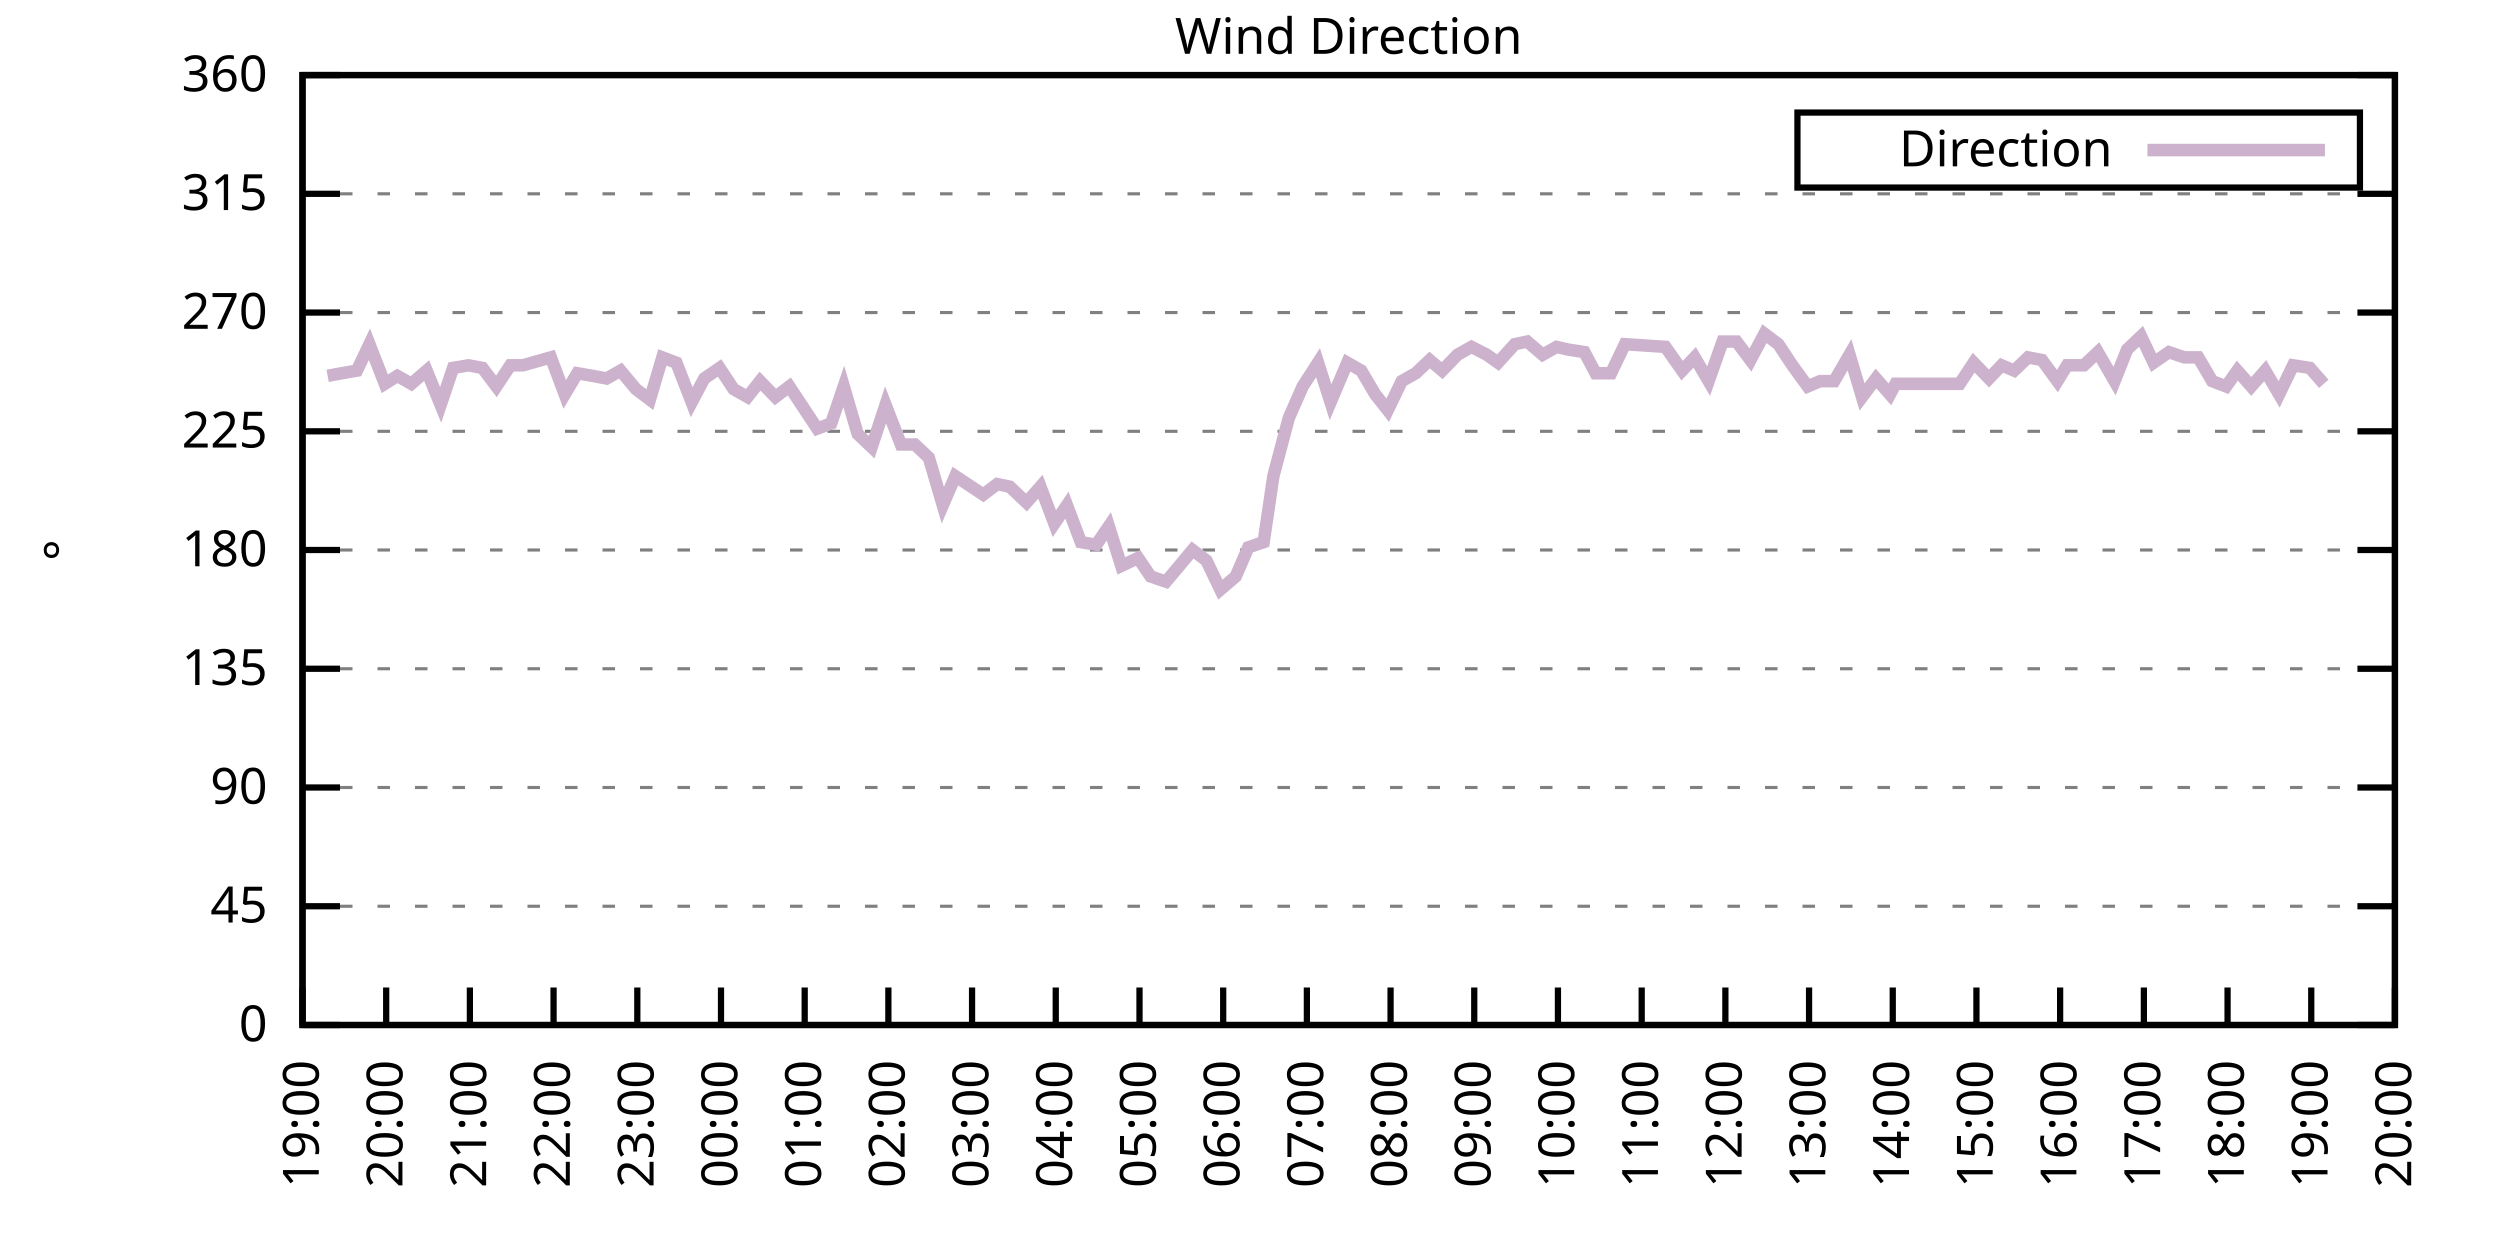
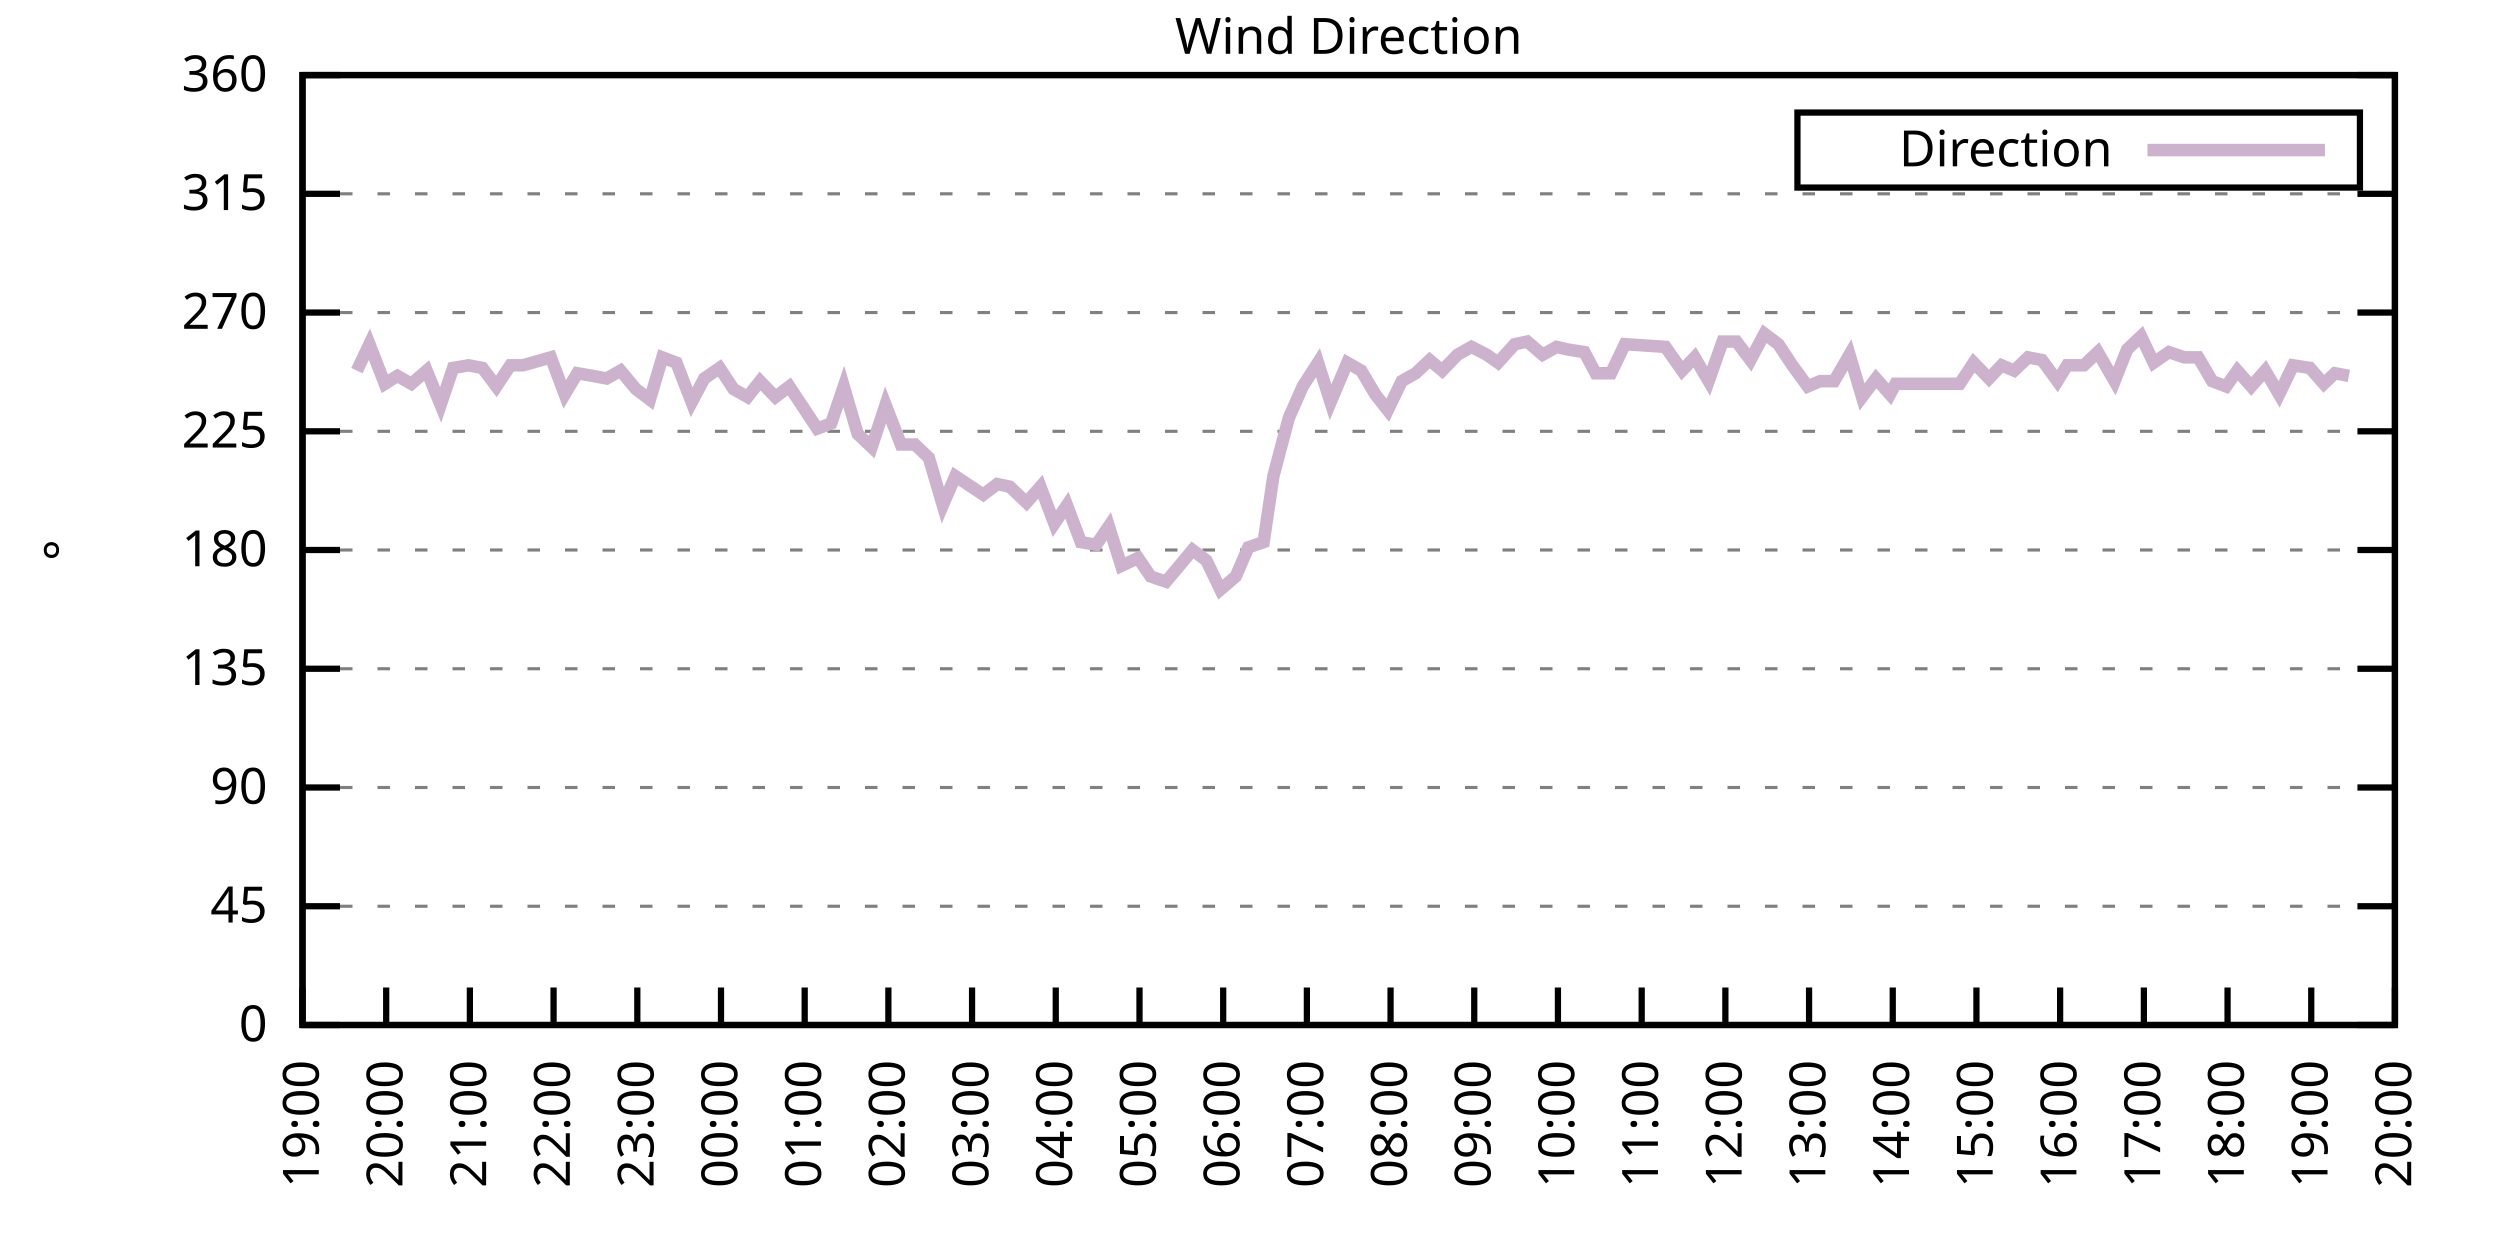
<svg xmlns="http://www.w3.org/2000/svg" xmlns:xlink="http://www.w3.org/1999/xlink" width="400" height="200" viewBox="0 0 400 200">
  <g id="gnuplot_canvas">
    <rect x="0" y="0" width="400" height="200" fill="none" />
    <defs>
      <circle id="gpDot" r="0.5" stroke-width="0.5" stroke="currentColor" />
      <path id="gpPt0" stroke-width="0.333" stroke="currentColor" d="M-1,0 h2 M0,-1 v2" />
      <path id="gpPt1" stroke-width="0.333" stroke="currentColor" d="M-1,-1 L1,1 M1,-1 L-1,1" />
      <path id="gpPt2" stroke-width="0.333" stroke="currentColor" d="M-1,0 L1,0 M0,-1 L0,1 M-1,-1 L1,1 M-1,1 L1,-1" />
      <rect id="gpPt3" stroke-width="0.333" stroke="currentColor" x="-1" y="-1" width="2" height="2" />
      <rect id="gpPt4" stroke-width="0.333" stroke="currentColor" fill="currentColor" x="-1" y="-1" width="2" height="2" />
      <circle id="gpPt5" stroke-width="0.333" stroke="currentColor" cx="0" cy="0" r="1" />
      <use xlink:href="#gpPt5" id="gpPt6" fill="currentColor" stroke="none" />
      <path id="gpPt7" stroke-width="0.333" stroke="currentColor" d="M0,-1.33 L-1.33,0.67 L1.33,0.67 z" />
      <use xlink:href="#gpPt7" id="gpPt8" fill="currentColor" stroke="none" />
      <use xlink:href="#gpPt7" id="gpPt9" stroke="currentColor" transform="rotate(180)" />
      <use xlink:href="#gpPt9" id="gpPt10" fill="currentColor" stroke="none" />
      <use xlink:href="#gpPt3" id="gpPt11" stroke="currentColor" transform="rotate(45)" />
      <use xlink:href="#gpPt11" id="gpPt12" fill="currentColor" stroke="none" />
      <path id="gpPt13" stroke-width="0.333" stroke="currentColor" d="M0,1.330 L1.265,0.411 L0.782,-1.067 L-0.782,-1.076 L-1.265,0.411 z" />
      <use xlink:href="#gpPt13" id="gpPt14" fill="currentColor" stroke="none" />
      <filter id="textbox" filterUnits="objectBoundingBox" x="0" y="0" height="1" width="1">
        <feFlood flood-color="white" flood-opacity="1" result="bgnd" />
        <feComposite in="SourceGraphic" in2="bgnd" operator="atop" />
      </filter>
      <filter id="greybox" filterUnits="objectBoundingBox" x="0" y="0" height="1" width="1">
        <feFlood flood-color="lightgrey" flood-opacity="1" result="grey" />
        <feComposite in="SourceGraphic" in2="grey" operator="atop" />
      </filter>
    </defs>
    <g fill="none" color="white" stroke="currentColor" stroke-width="1.00" stroke-linecap="butt" stroke-linejoin="miter">
</g>
    <g fill="none" color="black" stroke="currentColor" stroke-width="1.00" stroke-linecap="butt" stroke-linejoin="miter">
      <g stroke="none" shape-rendering="crispEdges">
        <polygon fill="rgb(255, 255, 255)" points="48.40,164.00 383.18,164.00 383.18,12.02 48.40,12.02 " />
      </g>
    </g>
    <g fill="none" color="black" stroke="currentColor" stroke-width="1.00" stroke-linecap="butt" stroke-linejoin="miter">
</g>
    <g fill="none" color="black" stroke="black" stroke-width="0.50" stroke-linecap="butt" stroke-linejoin="miter">
</g>
    <g fill="none" color="gray" stroke="currentColor" stroke-width="0.50" stroke-linecap="butt" stroke-linejoin="miter">
      <path stroke="gray" stroke-dasharray="2,4" class="gridline" d="M48.40,164.00 L383.19,164.00  " />
    </g>
    <g fill="none" color="gray" stroke="gray" stroke-width="1.00" stroke-linecap="butt" stroke-linejoin="miter">
</g>
    <g fill="none" color="black" stroke="currentColor" stroke-width="1.00" stroke-linecap="butt" stroke-linejoin="miter">
      <path stroke="black" d="M48.40,164.00 L54.40,164.00 M383.19,164.00 L377.19,164.00  " />
      <g transform="translate(42.80,166.60)" stroke="none" fill="black" font-family="Sans" font-size="8.00" text-anchor="end">
        <text>
          <tspan font-family="Sans"> 0</tspan>
        </text>
      </g>
    </g>
    <g fill="none" color="black" stroke="currentColor" stroke-width="1.00" stroke-linecap="butt" stroke-linejoin="miter">
</g>
    <g fill="none" color="black" stroke="black" stroke-width="0.50" stroke-linecap="butt" stroke-linejoin="miter">
</g>
    <g fill="none" color="gray" stroke="currentColor" stroke-width="0.50" stroke-linecap="butt" stroke-linejoin="miter">
      <path stroke="gray" stroke-dasharray="2,4" class="gridline" d="M48.40,145.00 L383.19,145.00  " />
    </g>
    <g fill="none" color="gray" stroke="gray" stroke-width="1.00" stroke-linecap="butt" stroke-linejoin="miter">
</g>
    <g fill="none" color="black" stroke="currentColor" stroke-width="1.00" stroke-linecap="butt" stroke-linejoin="miter">
      <path stroke="black" d="M48.40,145.00 L54.40,145.00 M383.19,145.00 L377.19,145.00  " />
      <g transform="translate(42.80,147.60)" stroke="none" fill="black" font-family="Sans" font-size="8.00" text-anchor="end">
        <text>
          <tspan font-family="Sans"> 45</tspan>
        </text>
      </g>
    </g>
    <g fill="none" color="black" stroke="currentColor" stroke-width="1.00" stroke-linecap="butt" stroke-linejoin="miter">
</g>
    <g fill="none" color="black" stroke="black" stroke-width="0.50" stroke-linecap="butt" stroke-linejoin="miter">
</g>
    <g fill="none" color="gray" stroke="currentColor" stroke-width="0.50" stroke-linecap="butt" stroke-linejoin="miter">
      <path stroke="gray" stroke-dasharray="2,4" class="gridline" d="M48.40,126.00 L383.19,126.00  " />
    </g>
    <g fill="none" color="gray" stroke="gray" stroke-width="1.00" stroke-linecap="butt" stroke-linejoin="miter">
</g>
    <g fill="none" color="black" stroke="currentColor" stroke-width="1.00" stroke-linecap="butt" stroke-linejoin="miter">
      <path stroke="black" d="M48.40,126.00 L54.40,126.00 M383.19,126.00 L377.19,126.00  " />
      <g transform="translate(42.80,128.60)" stroke="none" fill="black" font-family="Sans" font-size="8.00" text-anchor="end">
        <text>
          <tspan font-family="Sans"> 90</tspan>
        </text>
      </g>
    </g>
    <g fill="none" color="black" stroke="currentColor" stroke-width="1.00" stroke-linecap="butt" stroke-linejoin="miter">
</g>
    <g fill="none" color="black" stroke="black" stroke-width="0.50" stroke-linecap="butt" stroke-linejoin="miter">
</g>
    <g fill="none" color="gray" stroke="currentColor" stroke-width="0.50" stroke-linecap="butt" stroke-linejoin="miter">
      <path stroke="gray" stroke-dasharray="2,4" class="gridline" d="M48.40,107.00 L383.19,107.00  " />
    </g>
    <g fill="none" color="gray" stroke="gray" stroke-width="1.00" stroke-linecap="butt" stroke-linejoin="miter">
</g>
    <g fill="none" color="black" stroke="currentColor" stroke-width="1.00" stroke-linecap="butt" stroke-linejoin="miter">
      <path stroke="black" d="M48.40,107.00 L54.40,107.00 M383.19,107.00 L377.19,107.00  " />
      <g transform="translate(42.80,109.60)" stroke="none" fill="black" font-family="Sans" font-size="8.00" text-anchor="end">
        <text>
          <tspan font-family="Sans"> 135</tspan>
        </text>
      </g>
    </g>
    <g fill="none" color="black" stroke="currentColor" stroke-width="1.00" stroke-linecap="butt" stroke-linejoin="miter">
</g>
    <g fill="none" color="black" stroke="black" stroke-width="0.50" stroke-linecap="butt" stroke-linejoin="miter">
</g>
    <g fill="none" color="gray" stroke="currentColor" stroke-width="0.50" stroke-linecap="butt" stroke-linejoin="miter">
      <path stroke="gray" stroke-dasharray="2,4" class="gridline" d="M48.40,88.00 L383.19,88.00  " />
    </g>
    <g fill="none" color="gray" stroke="gray" stroke-width="1.00" stroke-linecap="butt" stroke-linejoin="miter">
</g>
    <g fill="none" color="black" stroke="currentColor" stroke-width="1.00" stroke-linecap="butt" stroke-linejoin="miter">
      <path stroke="black" d="M48.40,88.00 L54.40,88.00 M383.19,88.00 L377.19,88.00  " />
      <g transform="translate(42.80,90.60)" stroke="none" fill="black" font-family="Sans" font-size="8.00" text-anchor="end">
        <text>
          <tspan font-family="Sans"> 180</tspan>
        </text>
      </g>
    </g>
    <g fill="none" color="black" stroke="currentColor" stroke-width="1.00" stroke-linecap="butt" stroke-linejoin="miter">
</g>
    <g fill="none" color="black" stroke="black" stroke-width="0.50" stroke-linecap="butt" stroke-linejoin="miter">
</g>
    <g fill="none" color="gray" stroke="currentColor" stroke-width="0.50" stroke-linecap="butt" stroke-linejoin="miter">
      <path stroke="gray" stroke-dasharray="2,4" class="gridline" d="M48.40,69.01 L383.19,69.01  " />
    </g>
    <g fill="none" color="gray" stroke="gray" stroke-width="1.00" stroke-linecap="butt" stroke-linejoin="miter">
</g>
    <g fill="none" color="black" stroke="currentColor" stroke-width="1.00" stroke-linecap="butt" stroke-linejoin="miter">
      <path stroke="black" d="M48.40,69.01 L54.40,69.01 M383.19,69.01 L377.19,69.01  " />
      <g transform="translate(42.80,71.61)" stroke="none" fill="black" font-family="Sans" font-size="8.00" text-anchor="end">
        <text>
          <tspan font-family="Sans"> 225</tspan>
        </text>
      </g>
    </g>
    <g fill="none" color="black" stroke="currentColor" stroke-width="1.00" stroke-linecap="butt" stroke-linejoin="miter">
</g>
    <g fill="none" color="black" stroke="black" stroke-width="0.50" stroke-linecap="butt" stroke-linejoin="miter">
</g>
    <g fill="none" color="gray" stroke="currentColor" stroke-width="0.50" stroke-linecap="butt" stroke-linejoin="miter">
      <path stroke="gray" stroke-dasharray="2,4" class="gridline" d="M48.40,50.01 L383.19,50.01  " />
    </g>
    <g fill="none" color="gray" stroke="gray" stroke-width="1.00" stroke-linecap="butt" stroke-linejoin="miter">
</g>
    <g fill="none" color="black" stroke="currentColor" stroke-width="1.00" stroke-linecap="butt" stroke-linejoin="miter">
      <path stroke="black" d="M48.40,50.01 L54.40,50.01 M383.19,50.01 L377.19,50.01  " />
      <g transform="translate(42.80,52.61)" stroke="none" fill="black" font-family="Sans" font-size="8.00" text-anchor="end">
        <text>
          <tspan font-family="Sans"> 270</tspan>
        </text>
      </g>
    </g>
    <g fill="none" color="black" stroke="currentColor" stroke-width="1.00" stroke-linecap="butt" stroke-linejoin="miter">
</g>
    <g fill="none" color="black" stroke="black" stroke-width="0.50" stroke-linecap="butt" stroke-linejoin="miter">
</g>
    <g fill="none" color="gray" stroke="currentColor" stroke-width="0.50" stroke-linecap="butt" stroke-linejoin="miter">
      <path stroke="gray" stroke-dasharray="2,4" class="gridline" d="M48.40,31.01 L383.19,31.01  " />
    </g>
    <g fill="none" color="gray" stroke="gray" stroke-width="1.00" stroke-linecap="butt" stroke-linejoin="miter">
</g>
    <g fill="none" color="black" stroke="currentColor" stroke-width="1.00" stroke-linecap="butt" stroke-linejoin="miter">
      <path stroke="black" d="M48.40,31.01 L54.40,31.01 M383.19,31.01 L377.19,31.01  " />
      <g transform="translate(42.80,33.61)" stroke="none" fill="black" font-family="Sans" font-size="8.00" text-anchor="end">
        <text>
          <tspan font-family="Sans"> 315</tspan>
        </text>
      </g>
    </g>
    <g fill="none" color="black" stroke="currentColor" stroke-width="1.00" stroke-linecap="butt" stroke-linejoin="miter">
</g>
    <g fill="none" color="black" stroke="black" stroke-width="0.50" stroke-linecap="butt" stroke-linejoin="miter">
</g>
    <g fill="none" color="gray" stroke="currentColor" stroke-width="0.50" stroke-linecap="butt" stroke-linejoin="miter">
      <path stroke="gray" stroke-dasharray="2,4" class="gridline" d="M48.40,12.01 L383.19,12.01  " />
    </g>
    <g fill="none" color="gray" stroke="gray" stroke-width="1.00" stroke-linecap="butt" stroke-linejoin="miter">
</g>
    <g fill="none" color="black" stroke="currentColor" stroke-width="1.00" stroke-linecap="butt" stroke-linejoin="miter">
      <path stroke="black" d="M48.40,12.01 L54.40,12.01 M383.19,12.01 L377.19,12.01  " />
      <g transform="translate(42.80,14.61)" stroke="none" fill="black" font-family="Sans" font-size="8.00" text-anchor="end">
        <text>
          <tspan font-family="Sans"> 360</tspan>
        </text>
      </g>
    </g>
    <g fill="none" color="black" stroke="currentColor" stroke-width="1.00" stroke-linecap="butt" stroke-linejoin="miter">
      <path stroke="black" d="M48.40,164.00 L48.40,158.00  " />
      <g transform="translate(51.00,169.60) rotate(270.00)" stroke="none" fill="black" font-family="Sans" font-size="8.00" text-anchor="end">
        <text>
          <tspan font-family="Sans">19:00</tspan>
        </text>
      </g>
    </g>
    <g fill="none" color="black" stroke="currentColor" stroke-width="1.00" stroke-linecap="butt" stroke-linejoin="miter">
      <path stroke="black" d="M61.79,164.00 L61.79,158.00  " />
      <g transform="translate(64.39,169.60) rotate(270.00)" stroke="none" fill="black" font-family="Sans" font-size="8.00" text-anchor="end">
        <text>
          <tspan font-family="Sans">20:00</tspan>
        </text>
      </g>
    </g>
    <g fill="none" color="black" stroke="currentColor" stroke-width="1.00" stroke-linecap="butt" stroke-linejoin="miter">
      <path stroke="black" d="M75.18,164.00 L75.18,158.00  " />
      <g transform="translate(77.78,169.60) rotate(270.00)" stroke="none" fill="black" font-family="Sans" font-size="8.00" text-anchor="end">
        <text>
          <tspan font-family="Sans">21:00</tspan>
        </text>
      </g>
    </g>
    <g fill="none" color="black" stroke="currentColor" stroke-width="1.00" stroke-linecap="butt" stroke-linejoin="miter">
      <path stroke="black" d="M88.57,164.00 L88.57,158.00  " />
      <g transform="translate(91.17,169.60) rotate(270.00)" stroke="none" fill="black" font-family="Sans" font-size="8.00" text-anchor="end">
        <text>
          <tspan font-family="Sans">22:00</tspan>
        </text>
      </g>
    </g>
    <g fill="none" color="black" stroke="currentColor" stroke-width="1.00" stroke-linecap="butt" stroke-linejoin="miter">
      <path stroke="black" d="M101.97,164.00 L101.97,158.00  " />
      <g transform="translate(104.57,169.60) rotate(270.00)" stroke="none" fill="black" font-family="Sans" font-size="8.00" text-anchor="end">
        <text>
          <tspan font-family="Sans">23:00</tspan>
        </text>
      </g>
    </g>
    <g fill="none" color="black" stroke="currentColor" stroke-width="1.00" stroke-linecap="butt" stroke-linejoin="miter">
      <path stroke="black" d="M115.36,164.00 L115.36,158.00  " />
      <g transform="translate(117.96,169.60) rotate(270.00)" stroke="none" fill="black" font-family="Sans" font-size="8.00" text-anchor="end">
        <text>
          <tspan font-family="Sans">00:00</tspan>
        </text>
      </g>
    </g>
    <g fill="none" color="black" stroke="currentColor" stroke-width="1.00" stroke-linecap="butt" stroke-linejoin="miter">
      <path stroke="black" d="M128.75,164.00 L128.75,158.00  " />
      <g transform="translate(131.35,169.60) rotate(270.00)" stroke="none" fill="black" font-family="Sans" font-size="8.00" text-anchor="end">
        <text>
          <tspan font-family="Sans">01:00</tspan>
        </text>
      </g>
    </g>
    <g fill="none" color="black" stroke="currentColor" stroke-width="1.00" stroke-linecap="butt" stroke-linejoin="miter">
      <path stroke="black" d="M142.14,164.00 L142.14,158.00  " />
      <g transform="translate(144.74,169.60) rotate(270.00)" stroke="none" fill="black" font-family="Sans" font-size="8.00" text-anchor="end">
        <text>
          <tspan font-family="Sans">02:00</tspan>
        </text>
      </g>
    </g>
    <g fill="none" color="black" stroke="currentColor" stroke-width="1.00" stroke-linecap="butt" stroke-linejoin="miter">
      <path stroke="black" d="M155.53,164.00 L155.53,158.00  " />
      <g transform="translate(158.13,169.60) rotate(270.00)" stroke="none" fill="black" font-family="Sans" font-size="8.00" text-anchor="end">
        <text>
          <tspan font-family="Sans">03:00</tspan>
        </text>
      </g>
    </g>
    <g fill="none" color="black" stroke="currentColor" stroke-width="1.00" stroke-linecap="butt" stroke-linejoin="miter">
      <path stroke="black" d="M168.92,164.00 L168.92,158.00  " />
      <g transform="translate(171.52,169.60) rotate(270.00)" stroke="none" fill="black" font-family="Sans" font-size="8.00" text-anchor="end">
        <text>
          <tspan font-family="Sans">04:00</tspan>
        </text>
      </g>
    </g>
    <g fill="none" color="black" stroke="currentColor" stroke-width="1.00" stroke-linecap="butt" stroke-linejoin="miter">
      <path stroke="black" d="M182.32,164.00 L182.32,158.00  " />
      <g transform="translate(184.92,169.60) rotate(270.00)" stroke="none" fill="black" font-family="Sans" font-size="8.00" text-anchor="end">
        <text>
          <tspan font-family="Sans">05:00</tspan>
        </text>
      </g>
    </g>
    <g fill="none" color="black" stroke="currentColor" stroke-width="1.00" stroke-linecap="butt" stroke-linejoin="miter">
      <path stroke="black" d="M195.71,164.00 L195.71,158.00  " />
      <g transform="translate(198.31,169.60) rotate(270.00)" stroke="none" fill="black" font-family="Sans" font-size="8.00" text-anchor="end">
        <text>
          <tspan font-family="Sans">06:00</tspan>
        </text>
      </g>
    </g>
    <g fill="none" color="black" stroke="currentColor" stroke-width="1.00" stroke-linecap="butt" stroke-linejoin="miter">
      <path stroke="black" d="M209.10,164.00 L209.10,158.00  " />
      <g transform="translate(211.70,169.60) rotate(270.00)" stroke="none" fill="black" font-family="Sans" font-size="8.00" text-anchor="end">
        <text>
          <tspan font-family="Sans">07:00</tspan>
        </text>
      </g>
    </g>
    <g fill="none" color="black" stroke="currentColor" stroke-width="1.00" stroke-linecap="butt" stroke-linejoin="miter">
      <path stroke="black" d="M222.49,164.00 L222.49,158.00  " />
      <g transform="translate(225.09,169.60) rotate(270.00)" stroke="none" fill="black" font-family="Sans" font-size="8.00" text-anchor="end">
        <text>
          <tspan font-family="Sans">08:00</tspan>
        </text>
      </g>
    </g>
    <g fill="none" color="black" stroke="currentColor" stroke-width="1.00" stroke-linecap="butt" stroke-linejoin="miter">
      <path stroke="black" d="M235.88,164.00 L235.88,158.00  " />
      <g transform="translate(238.48,169.60) rotate(270.00)" stroke="none" fill="black" font-family="Sans" font-size="8.00" text-anchor="end">
        <text>
          <tspan font-family="Sans">09:00</tspan>
        </text>
      </g>
    </g>
    <g fill="none" color="black" stroke="currentColor" stroke-width="1.00" stroke-linecap="butt" stroke-linejoin="miter">
      <path stroke="black" d="M249.27,164.00 L249.27,158.00  " />
      <g transform="translate(251.87,169.60) rotate(270.00)" stroke="none" fill="black" font-family="Sans" font-size="8.00" text-anchor="end">
        <text>
          <tspan font-family="Sans">10:00</tspan>
        </text>
      </g>
    </g>
    <g fill="none" color="black" stroke="currentColor" stroke-width="1.00" stroke-linecap="butt" stroke-linejoin="miter">
      <path stroke="black" d="M262.67,164.00 L262.67,158.00  " />
      <g transform="translate(265.27,169.60) rotate(270.00)" stroke="none" fill="black" font-family="Sans" font-size="8.00" text-anchor="end">
        <text>
          <tspan font-family="Sans">11:00</tspan>
        </text>
      </g>
    </g>
    <g fill="none" color="black" stroke="currentColor" stroke-width="1.00" stroke-linecap="butt" stroke-linejoin="miter">
      <path stroke="black" d="M276.06,164.00 L276.06,158.00  " />
      <g transform="translate(278.66,169.60) rotate(270.00)" stroke="none" fill="black" font-family="Sans" font-size="8.00" text-anchor="end">
        <text>
          <tspan font-family="Sans">12:00</tspan>
        </text>
      </g>
    </g>
    <g fill="none" color="black" stroke="currentColor" stroke-width="1.00" stroke-linecap="butt" stroke-linejoin="miter">
      <path stroke="black" d="M289.45,164.00 L289.45,158.00  " />
      <g transform="translate(292.05,169.60) rotate(270.00)" stroke="none" fill="black" font-family="Sans" font-size="8.00" text-anchor="end">
        <text>
          <tspan font-family="Sans">13:00</tspan>
        </text>
      </g>
    </g>
    <g fill="none" color="black" stroke="currentColor" stroke-width="1.00" stroke-linecap="butt" stroke-linejoin="miter">
      <path stroke="black" d="M302.84,164.00 L302.84,158.00  " />
      <g transform="translate(305.44,169.60) rotate(270.00)" stroke="none" fill="black" font-family="Sans" font-size="8.00" text-anchor="end">
        <text>
          <tspan font-family="Sans">14:00</tspan>
        </text>
      </g>
    </g>
    <g fill="none" color="black" stroke="currentColor" stroke-width="1.00" stroke-linecap="butt" stroke-linejoin="miter">
      <path stroke="black" d="M316.23,164.00 L316.23,158.00  " />
      <g transform="translate(318.83,169.60) rotate(270.00)" stroke="none" fill="black" font-family="Sans" font-size="8.00" text-anchor="end">
        <text>
          <tspan font-family="Sans">15:00</tspan>
        </text>
      </g>
    </g>
    <g fill="none" color="black" stroke="currentColor" stroke-width="1.00" stroke-linecap="butt" stroke-linejoin="miter">
      <path stroke="black" d="M329.62,164.00 L329.62,158.00  " />
      <g transform="translate(332.22,169.60) rotate(270.00)" stroke="none" fill="black" font-family="Sans" font-size="8.00" text-anchor="end">
        <text>
          <tspan font-family="Sans">16:00</tspan>
        </text>
      </g>
    </g>
    <g fill="none" color="black" stroke="currentColor" stroke-width="1.00" stroke-linecap="butt" stroke-linejoin="miter">
      <path stroke="black" d="M343.02,164.00 L343.02,158.00  " />
      <g transform="translate(345.62,169.60) rotate(270.00)" stroke="none" fill="black" font-family="Sans" font-size="8.00" text-anchor="end">
        <text>
          <tspan font-family="Sans">17:00</tspan>
        </text>
      </g>
    </g>
    <g fill="none" color="black" stroke="currentColor" stroke-width="1.00" stroke-linecap="butt" stroke-linejoin="miter">
      <path stroke="black" d="M356.41,164.00 L356.41,158.00  " />
      <g transform="translate(359.01,169.60) rotate(270.00)" stroke="none" fill="black" font-family="Sans" font-size="8.00" text-anchor="end">
        <text>
          <tspan font-family="Sans">18:00</tspan>
        </text>
      </g>
    </g>
    <g fill="none" color="black" stroke="currentColor" stroke-width="1.00" stroke-linecap="butt" stroke-linejoin="miter">
      <path stroke="black" d="M369.80,164.00 L369.80,158.00  " />
      <g transform="translate(372.40,169.60) rotate(270.00)" stroke="none" fill="black" font-family="Sans" font-size="8.00" text-anchor="end">
        <text>
          <tspan font-family="Sans">19:00</tspan>
        </text>
      </g>
    </g>
    <g fill="none" color="black" stroke="currentColor" stroke-width="1.00" stroke-linecap="butt" stroke-linejoin="miter">
      <path stroke="black" d="M383.19,164.00 L383.19,158.00  " />
      <g transform="translate(385.79,169.60) rotate(270.00)" stroke="none" fill="black" font-family="Sans" font-size="8.00" text-anchor="end">
        <text>
          <tspan font-family="Sans">20:00</tspan>
        </text>
      </g>
    </g>
    <g fill="none" color="black" stroke="currentColor" stroke-width="1.00" stroke-linecap="butt" stroke-linejoin="miter">
</g>
    <g fill="none" color="black" stroke="currentColor" stroke-width="1.00" stroke-linecap="butt" stroke-linejoin="miter">
      <path stroke="black" d="M48.40,12.01 L48.40,164.00 L383.19,164.00 L383.19,12.01 L48.40,12.01 Z  " />
    </g>
    <g fill="none" color="black" stroke="currentColor" stroke-width="1.00" stroke-linecap="butt" stroke-linejoin="miter">
</g>
    <g fill="none" color="black" stroke="currentColor" stroke-width="1.00" stroke-linecap="butt" stroke-linejoin="miter">
      <path stroke="black" d="M287.59,30.01 L287.59,18.01 L377.59,18.01 L377.59,30.01 L287.59,30.01 Z  " />
    </g>
    <g id="Wind_direction_plot_1">
      <g fill="none" color="white" stroke="black" stroke-width="2.00" stroke-linecap="butt" stroke-linejoin="miter">
</g>
      <g fill="none" color="black" stroke="currentColor" stroke-width="2.00" stroke-linecap="butt" stroke-linejoin="miter">
        <g transform="translate(337.99,26.61)" stroke="none" fill="black" font-family="Sans" font-size="8.00" text-anchor="end">
          <text>
            <tspan font-family="Sans">Direction</tspan>
          </text>
        </g>
      </g>
      <g fill="none" color="black" stroke="currentColor" stroke-width="2.00" stroke-linecap="butt" stroke-linejoin="miter">
-         <path stroke="rgb(204, 178, 204)" d="M343.59,24.01 L371.99,24.01 M52.42,60.14 L54.65,59.72 L57.10,59.30 L59.11,55.07 L61.57,61.41 L63.58,60.14   L65.81,61.41 L68.26,59.30 L70.50,64.78 L72.50,58.87 L74.96,58.45 L77.19,58.87 L79.42,61.83 L81.66,58.45   L83.66,58.45 L88.13,57.18 L90.36,63.10 L92.37,59.72 L94.82,60.14 L97.06,60.56 L99.29,59.30 L101.74,62.25   L103.98,63.94 L105.98,57.18 L108.22,58.03 L110.67,64.36 L112.68,60.56 L115.13,58.87 L117.37,62.25 L119.60,63.52   L121.61,60.98 L124.06,63.52 L126.29,61.83 L128.53,65.21 L130.76,68.58 L132.99,67.74 L135.00,61.83 L137.23,69.43   L139.46,71.54 L141.69,64.78 L144.15,71.12 L146.38,71.12 L148.61,73.23 L150.85,80.83 L152.85,76.18 L157.32,79.14   L159.55,77.45 L161.56,77.87 L164.24,80.41 L166.47,77.87 L168.70,83.78 L170.71,80.83 L172.94,86.74 L175.40,87.16   L177.41,84.21 L179.41,90.54 L182.09,89.27 L184.10,92.23 L186.56,93.07 L188.34,90.96 L190.80,88.00 L193.03,89.69   L195.26,94.34 L197.72,92.23 L199.73,87.58 L202.18,86.74 L203.74,76.18 L206.20,66.90 L208.43,61.83 L210.88,58.03   L212.89,64.36 L215.57,58.03 L217.80,59.30 L220.04,63.10 L222.04,65.63 L224.28,60.98 L226.51,59.72 L228.74,57.61   L230.75,59.30 L233.20,56.76 L235.44,55.50 L237.89,56.76 L239.68,58.03 L242.36,55.07 L244.36,54.65 L246.82,56.76   L249.05,55.50 L250.84,55.92 L253.51,56.34 L255.30,59.72 L257.76,59.72 L259.99,55.07 L266.46,55.50 L269.14,59.30   L271.15,57.18 L273.38,60.98 L275.61,54.65 L277.84,54.65 L280.07,57.61 L282.31,53.39 L284.54,55.07 L286.77,58.45   L289.23,61.83 L291.23,60.98 L293.47,60.98 L295.92,56.76 L297.93,63.52 L300.16,60.56 L302.39,63.10 L303.29,61.41   L313.55,61.41 L315.79,58.03 L318.24,60.56 L320.25,58.45 L322.26,59.30 L324.49,57.18 L326.72,57.61 L329.18,60.98   L330.74,58.45 L333.42,58.45 L335.65,56.34 L338.33,60.98 L340.34,55.92 L342.57,53.81 L344.58,58.03 L347.03,56.34   L349.49,57.18 L351.72,57.18 L353.95,60.98 L356.18,61.83 L357.97,59.30 L360.20,61.83 L362.43,59.30 L364.66,63.10   L366.90,58.45 L369.58,58.87 L371.81,61.41  " />
+         <path stroke="rgb(204, 178, 204)" d="M343.59,24.01 L371.99,24.01 M57.10,59.30 L59.11,55.07 L61.57,61.41 L63.58,60.14 L65.81,61.41 L68.26,59.30   L70.50,64.78 L72.50,58.87 L74.96,58.45 L77.19,58.87 L79.42,61.83 L81.66,58.45 L83.66,58.45 L88.13,57.18   L90.36,63.10 L92.37,59.72 L94.82,60.14 L97.06,60.56 L99.29,59.30 L101.74,62.25 L103.98,63.94 L105.98,57.18   L108.22,58.03 L110.67,64.36 L112.68,60.56 L115.13,58.87 L117.37,62.25 L119.60,63.52 L121.61,60.98 L124.06,63.52   L126.29,61.83 L128.53,65.21 L130.76,68.58 L132.99,67.74 L135.00,61.83 L137.23,69.43 L139.46,71.54 L141.69,64.78   L144.15,71.12 L146.38,71.12 L148.61,73.23 L150.85,80.83 L152.85,76.18 L157.32,79.14 L159.55,77.45 L161.56,77.87   L164.24,80.41 L166.47,77.87 L168.70,83.78 L170.71,80.83 L172.94,86.74 L175.40,87.16 L177.41,84.21 L179.41,90.54   L182.09,89.27 L184.10,92.23 L186.56,93.07 L188.34,90.96 L190.80,88.00 L193.03,89.69 L195.26,94.34 L197.72,92.23   L199.73,87.58 L202.18,86.74 L203.74,76.18 L206.20,66.90 L208.43,61.83 L210.88,58.03 L212.89,64.36 L215.57,58.03   L217.80,59.30 L220.04,63.10 L222.04,65.63 L224.28,60.98 L226.51,59.72 L228.74,57.61 L230.75,59.30 L233.20,56.76   L235.44,55.50 L237.89,56.76 L239.68,58.03 L242.36,55.07 L244.36,54.65 L246.82,56.76 L249.05,55.50 L250.84,55.92   L253.51,56.34 L255.30,59.72 L257.76,59.72 L259.99,55.07 L266.46,55.50 L269.14,59.30 L271.15,57.18 L273.38,60.98   L275.61,54.65 L277.84,54.65 L280.07,57.61 L282.31,53.39 L284.54,55.07 L286.77,58.45 L289.23,61.83 L291.23,60.98   L293.47,60.98 L295.92,56.76 L297.93,63.52 L300.16,60.56 L302.39,63.10 L303.29,61.41 L313.55,61.41 L315.79,58.03   L318.24,60.56 L320.25,58.45 L322.26,59.30 L324.49,57.18 L326.72,57.61 L329.18,60.98 L330.74,58.45 L333.42,58.45   L335.65,56.34 L338.33,60.98 L340.34,55.92 L342.57,53.81 L344.58,58.03 L347.03,56.34 L349.49,57.18 L351.72,57.18   L353.95,60.98 L356.18,61.83 L357.97,59.30 L360.20,61.83 L362.43,59.30 L364.66,63.10 L366.90,58.45 L369.58,58.87   L371.81,61.41 L373.59,59.72 L375.82,60.14  " />
      </g>
    </g>
    <g fill="none" color="black" stroke="currentColor" stroke-width="2.00" stroke-linecap="butt" stroke-linejoin="miter">
</g>
    <g fill="none" color="black" stroke="black" stroke-width="1.00" stroke-linecap="butt" stroke-linejoin="miter">
</g>
    <g fill="none" color="black" stroke="currentColor" stroke-width="1.00" stroke-linecap="butt" stroke-linejoin="miter">
      <path stroke="black" d="M48.40,12.01 L48.40,164.00 L383.19,164.00 L383.19,12.01 L48.40,12.01 Z  " />
      <g transform="translate(12.80,88.01) rotate(270.00)" stroke="none" fill="black" font-family="Sans" font-size="8.00" text-anchor="middle">
        <text>
          <tspan font-family="Sans">°</tspan>
        </text>
      </g>
    </g>
    <g fill="none" color="black" stroke="currentColor" stroke-width="1.00" stroke-linecap="butt" stroke-linejoin="miter">
</g>
    <g fill="none" color="black" stroke="currentColor" stroke-width="1.00" stroke-linecap="butt" stroke-linejoin="miter">
      <g transform="translate(215.79,8.61)" stroke="none" fill="black" font-family="Sans" font-size="8.00" text-anchor="middle">
        <text>
          <tspan font-family="Sans">Wind Direction</tspan>
        </text>
      </g>
    </g>
    <g fill="none" color="black" stroke="currentColor" stroke-width="1.00" stroke-linecap="butt" stroke-linejoin="miter">
</g>
  </g>
</svg>
